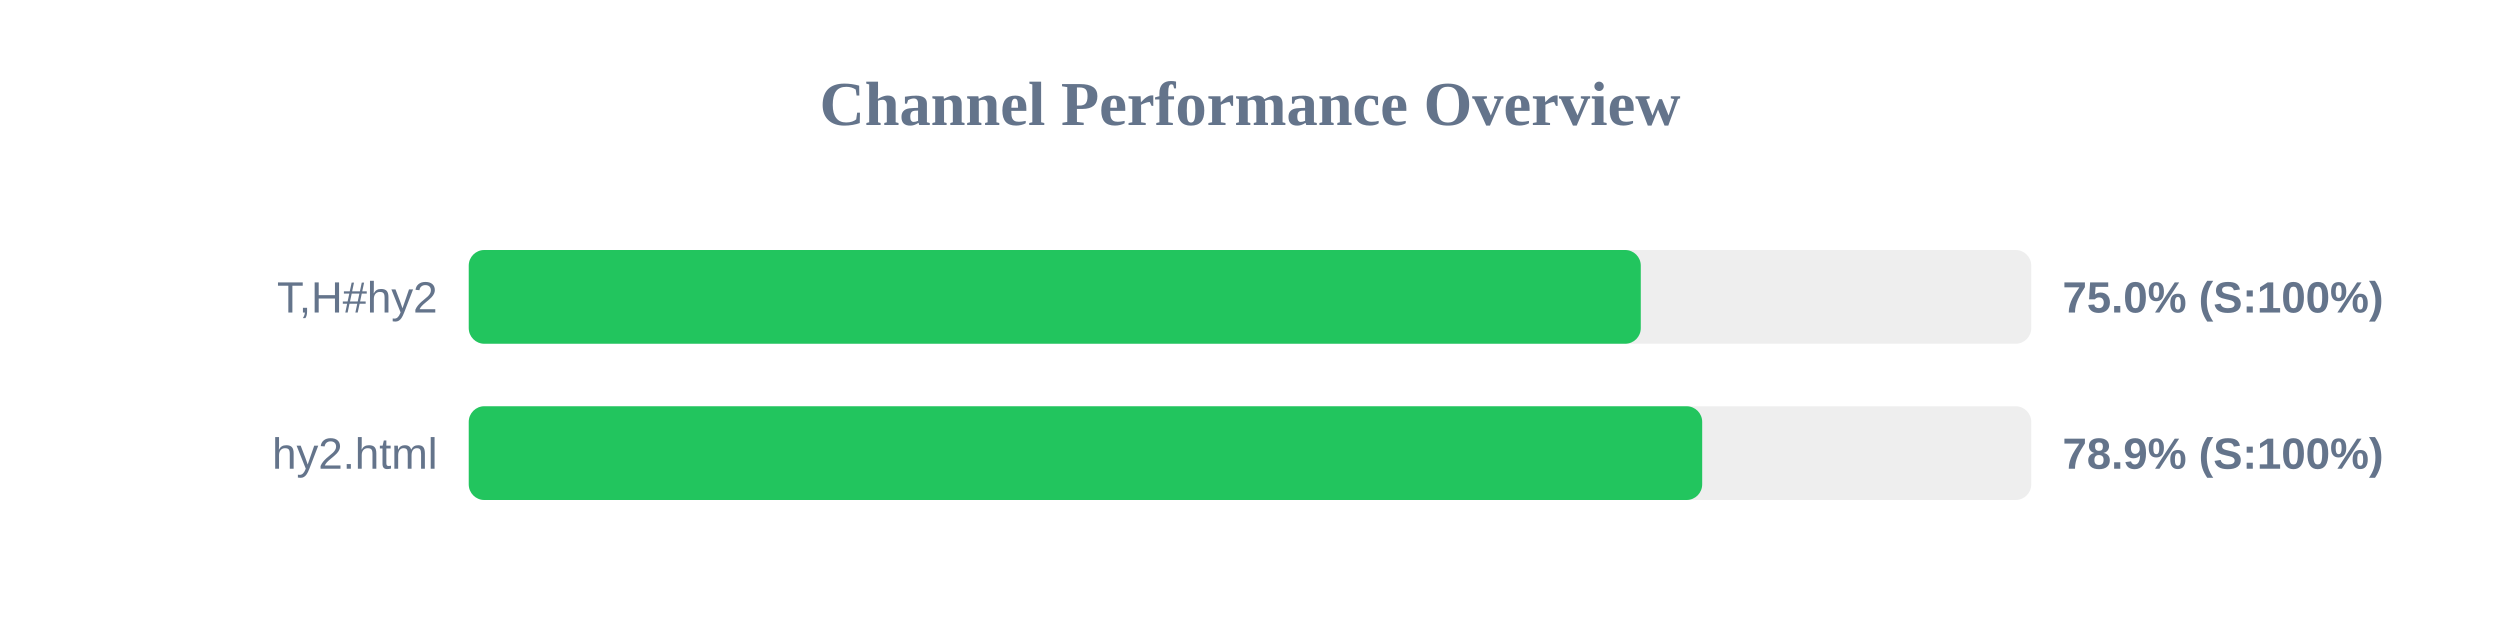
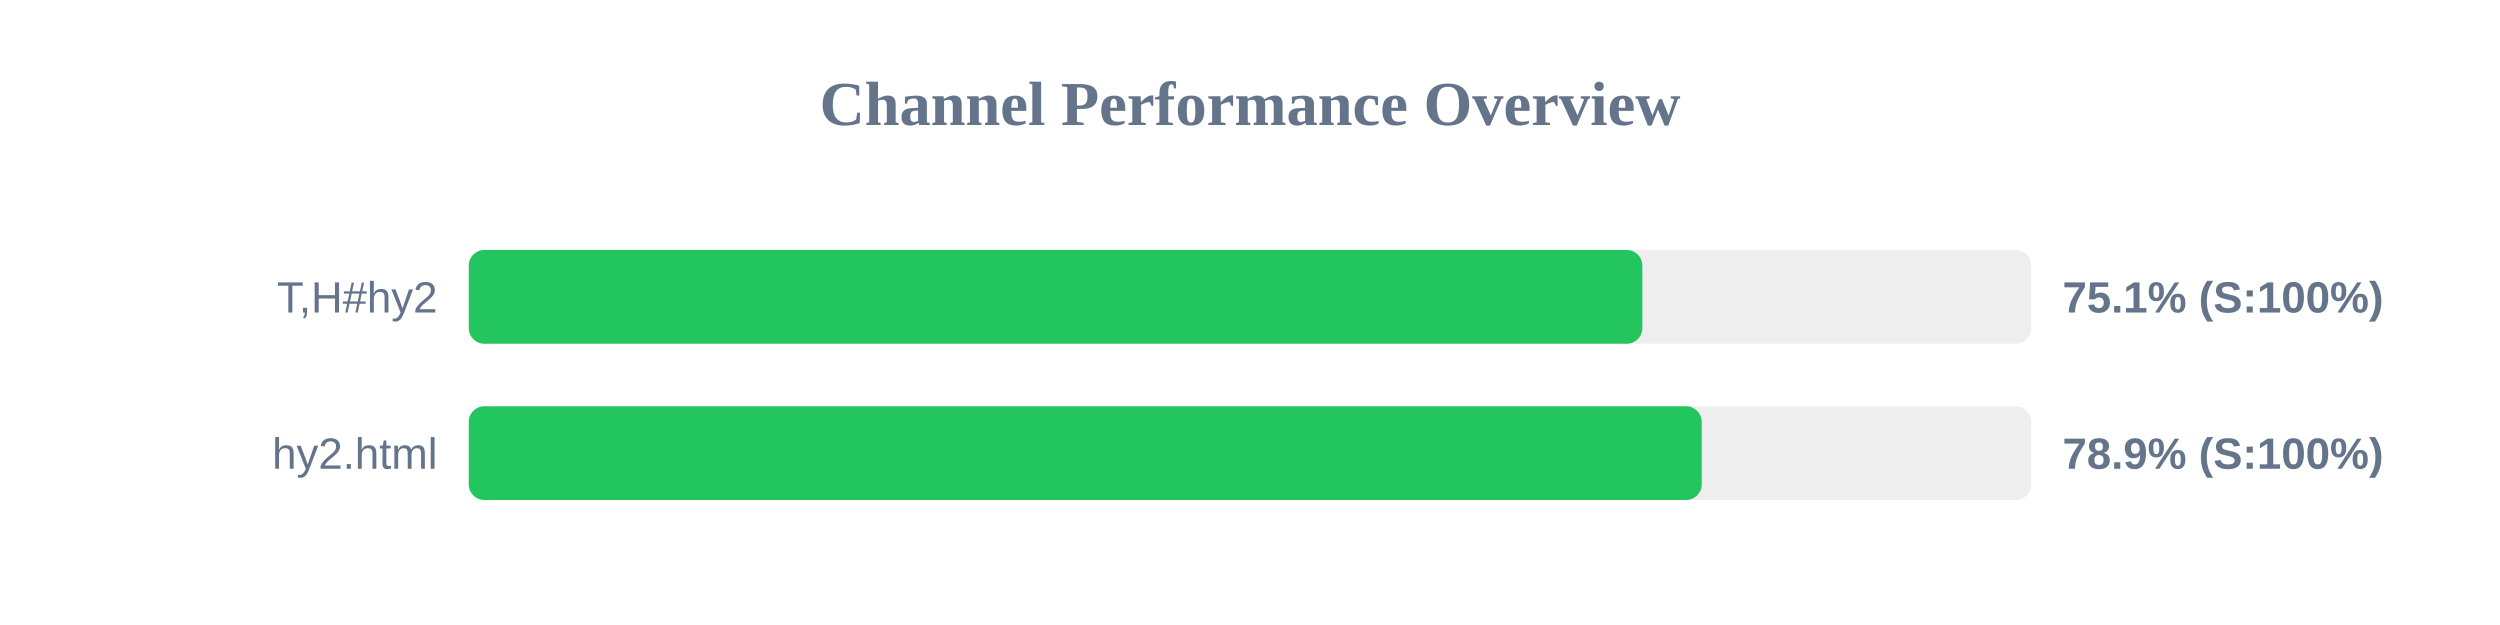
<svg xmlns="http://www.w3.org/2000/svg" width="800" height="200" version="1.1">
  <style>
        .row { font: 14px Arial; fill: #64748b; }
        .score { font: bold 14px Arial; fill: #64748b; }
    </style>
  <text x="400" y="40" text-anchor="middle" font-size="20px" font-weight="bold" fill="#64748b">Channel Performance Overview</text>
  <rect x="150" y="80" width="500" height="30" fill="#eee" rx="5" />
-   <rect x="150" y="80" width="375.05" height="30" fill="#22c55e" rx="5" />
+   <rect x="150" y="80" width="375.55" height="30" fill="#22c55e" rx="5" />
  <text x="140" y="100" text-anchor="end" class="row">T,H#hy2</text>
-   <text x="660" y="100" text-anchor="start" class="score">75.0% (S:100%)</text>
+   <text x="660" y="100" text-anchor="start" class="score">75.1% (S:100%)</text>
  <rect x="150" y="130" width="500" height="30" fill="#eee" rx="5" />
-   <rect x="150" y="130" width="394.7" height="30" fill="#22c55e" rx="5" />
+   <rect x="150" y="130" width="394.55" height="30" fill="#22c55e" rx="5" />
  <text x="140" y="150" text-anchor="end" class="row">hy2.html</text>
  <text x="660" y="150" text-anchor="start" class="score">78.9% (S:100%)</text>
</svg>
